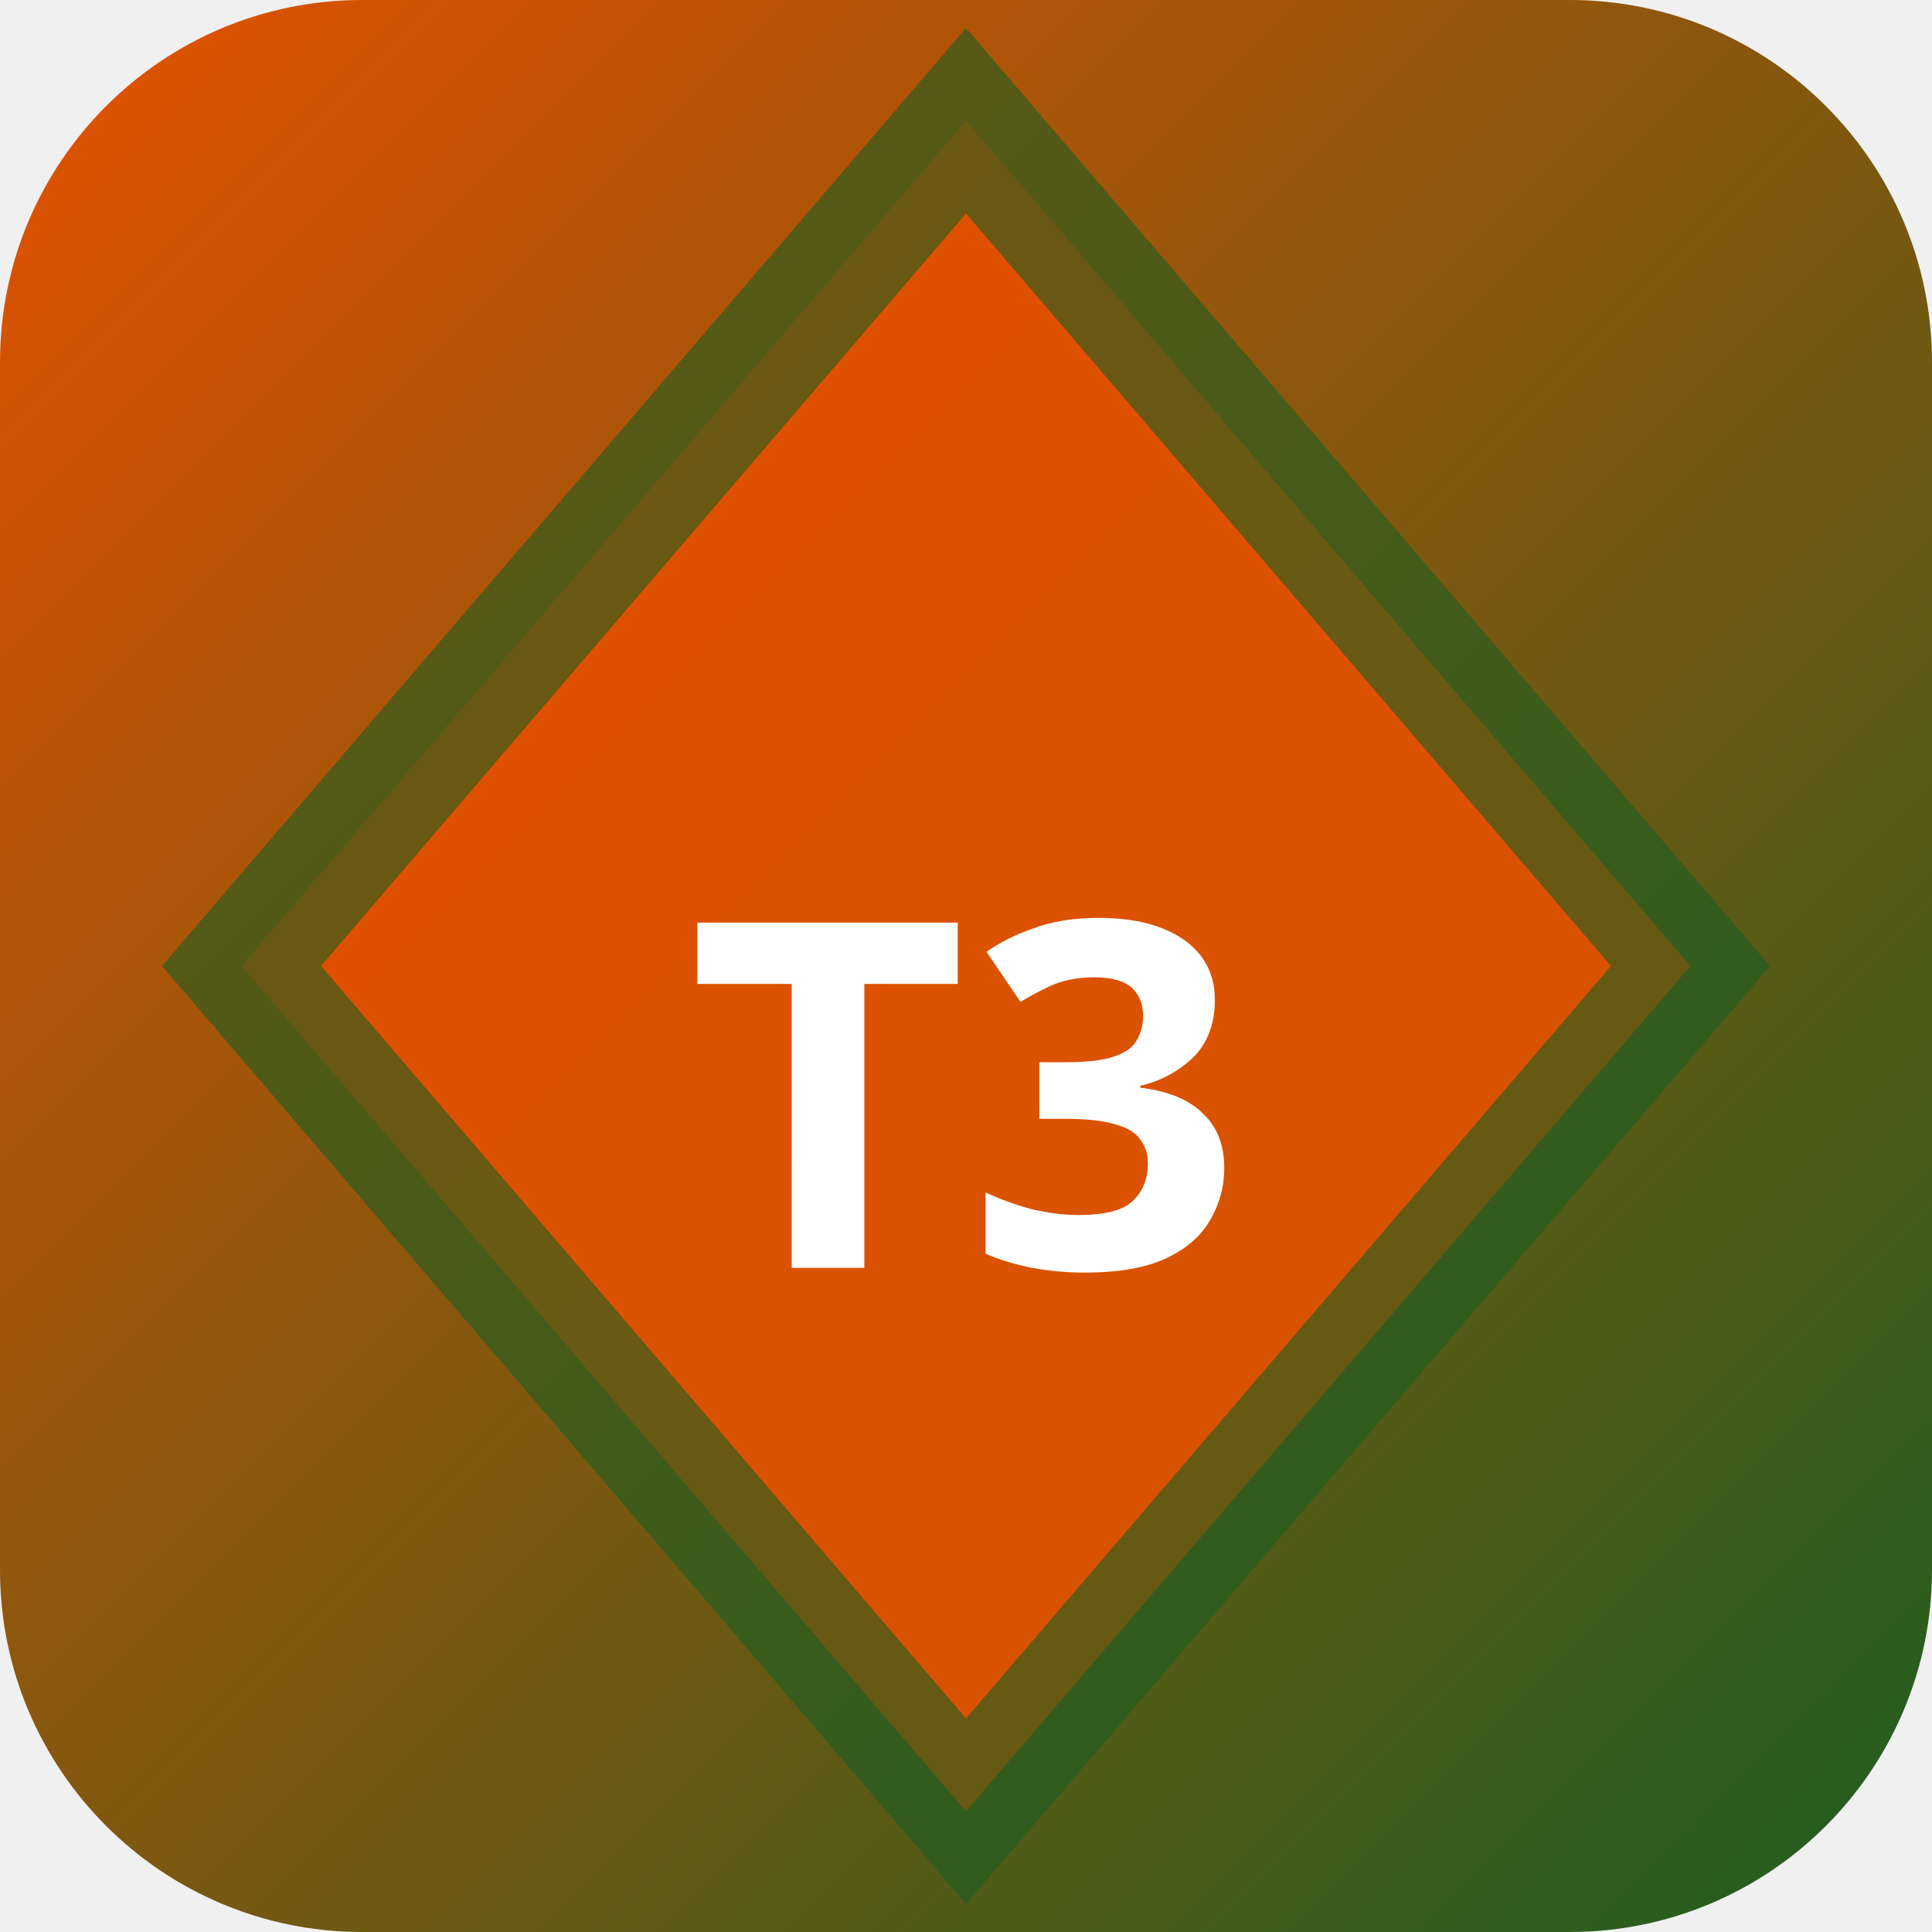
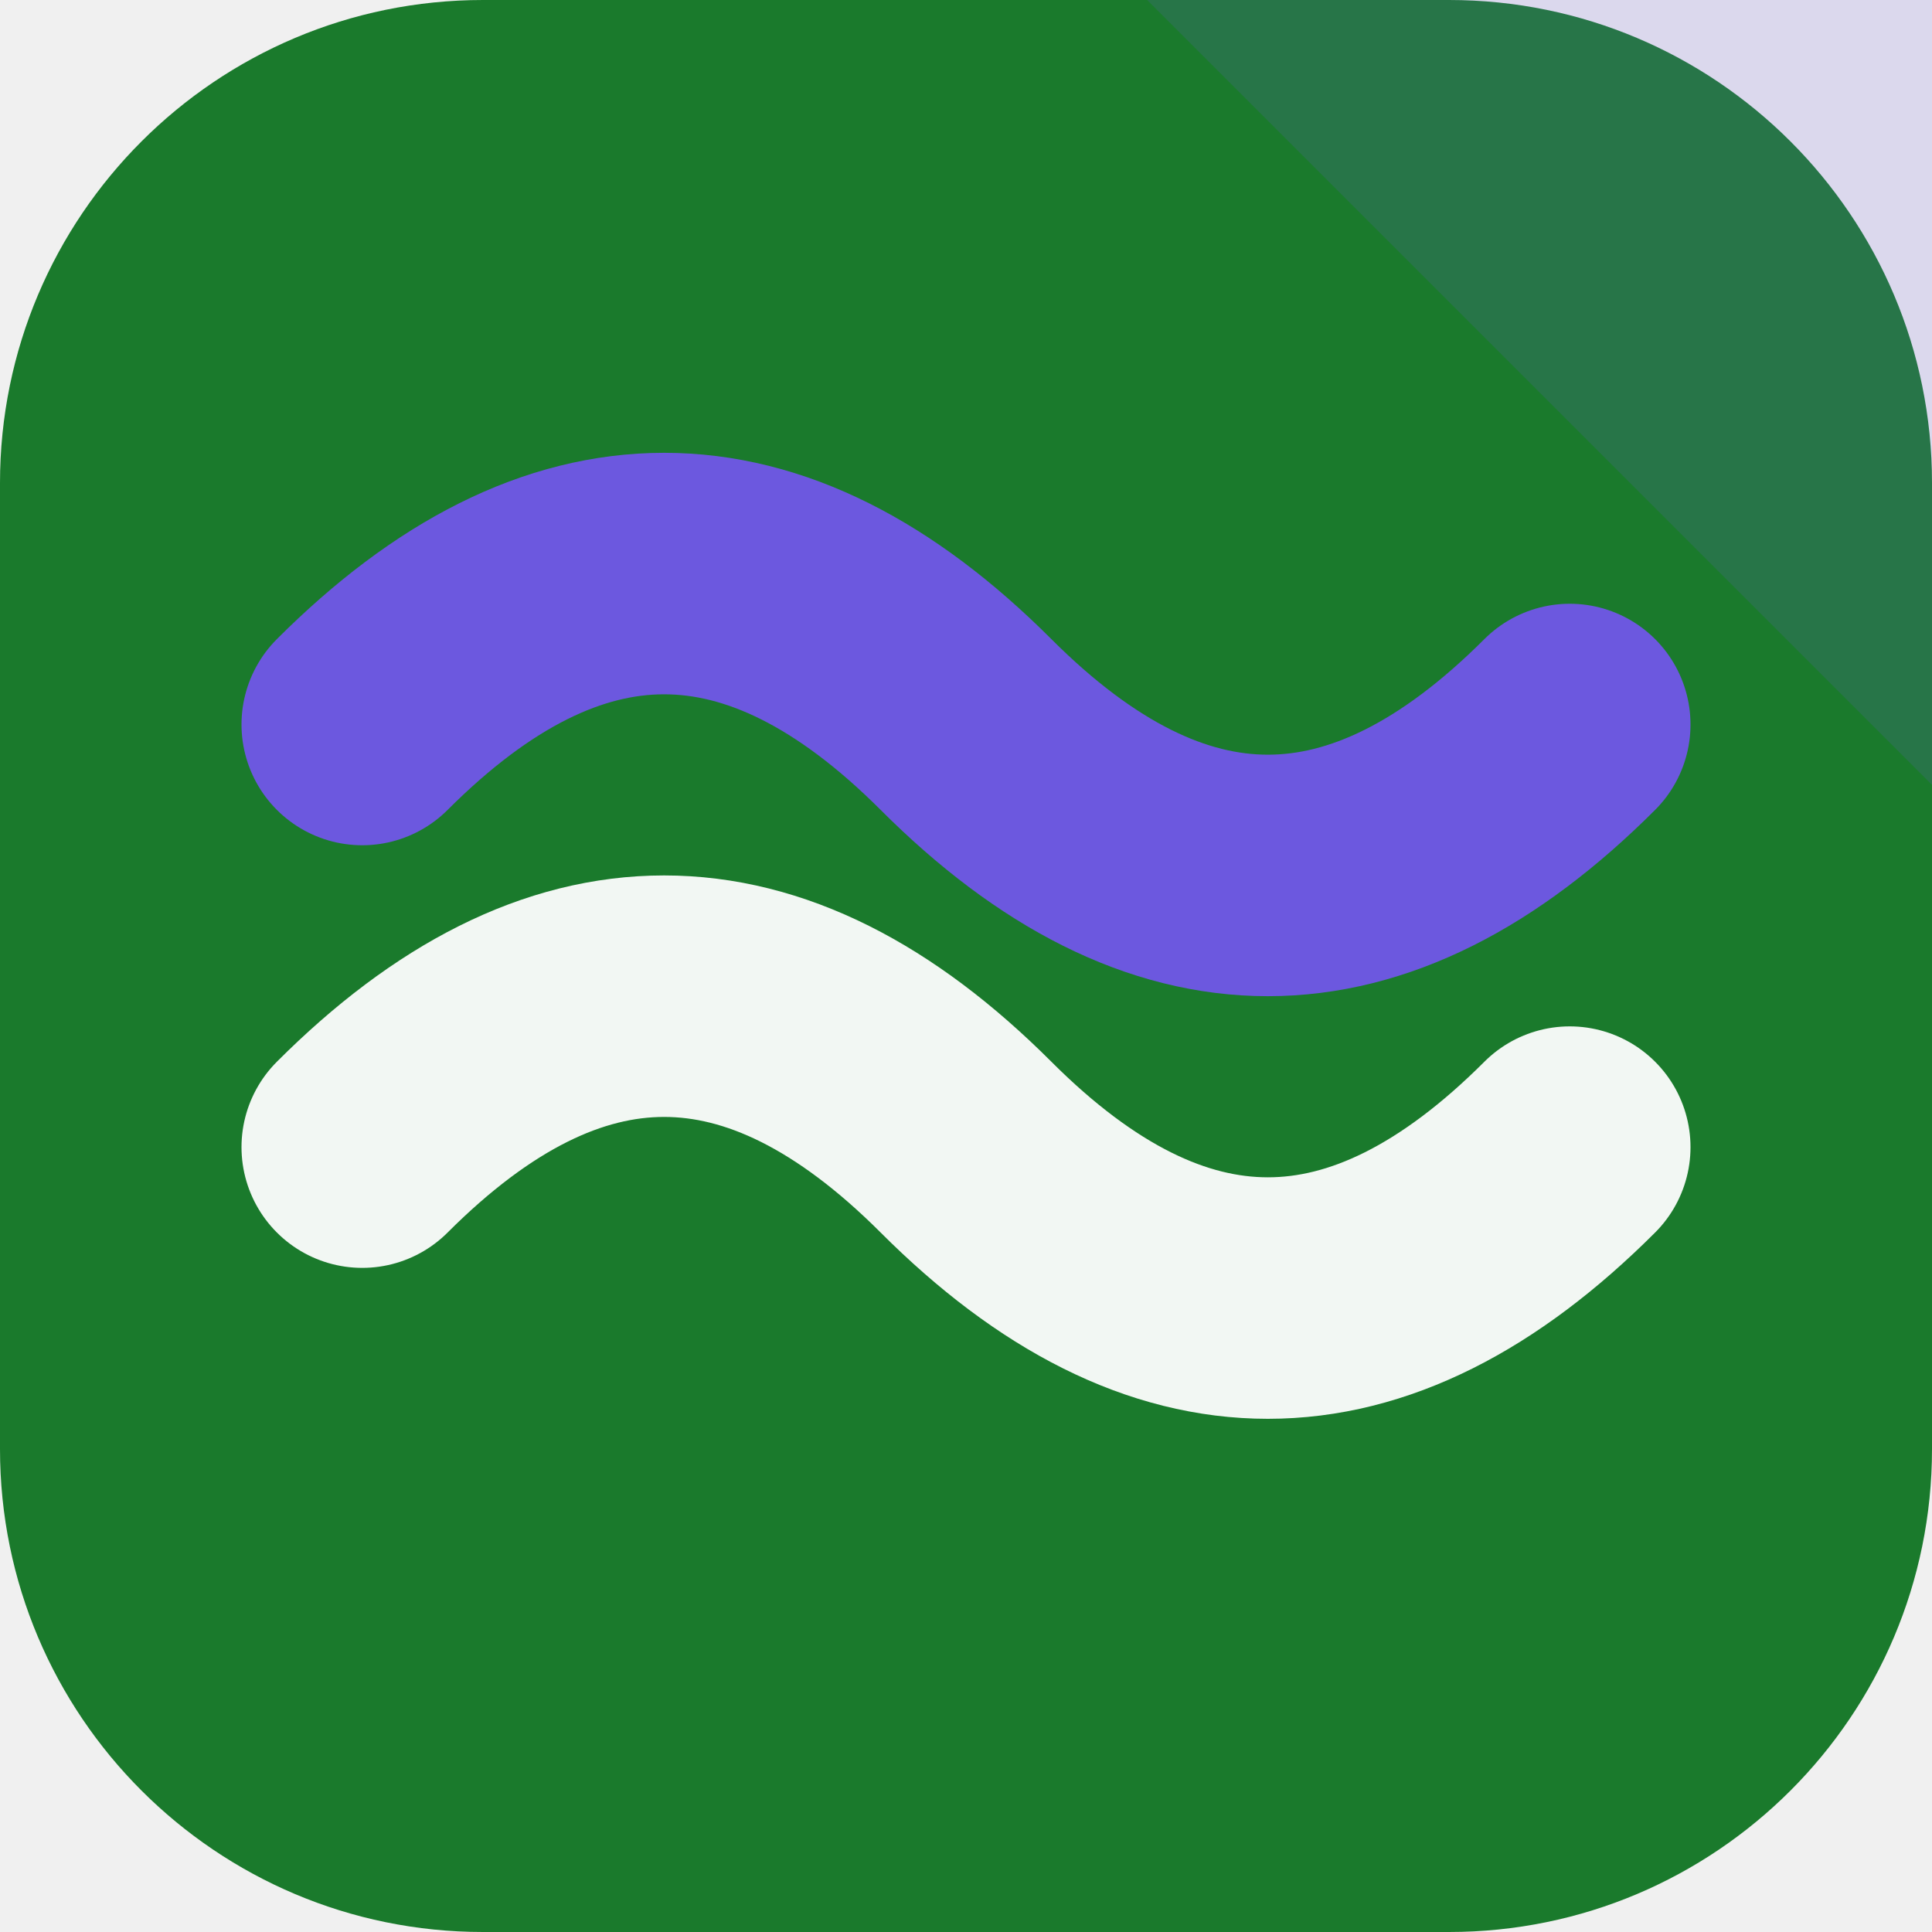
- <svg xmlns="http://www.w3.org/2000/svg" width="32" height="32" viewBox="0 0 32 32">
-   <defs>
-     <linearGradient id="bgt3b0" x1="0" y1="0" x2="1" y2="1">
-       <stop offset="0%" stop-color="#e65100" />
-       <stop offset="100%" stop-color="#1b5e20" />
-     </linearGradient>
-   </defs>
-   <rect width="32" height="32" rx="6" fill="url(#bgt3b0)" />
-   <polygon points="16,2 28,16 16,30 4,16" fill="rgba(230,81,0,0.9)" stroke="rgba(27,94,32,0.6)" stroke-width="2" />
-   <text x="16" y="21" text-anchor="middle" fill="#fff" font-size="8" font-weight="700" font-family="system-ui">T3</text>
+ <svg xmlns="http://www.w3.org/2000/svg" width="64" height="64" viewBox="0 0 64 64" role="img">
+   <rect width="64" height="64" rx="16" fill="hsl(131 65% 29%)" />
+   <path d="M64 0v26L38 0Z" fill="hsl(249 68% 61%)" opacity="0.16" />
+   <g transform="rotate(180 32 32)">
+     <path d="M12 26q10-10 20 0t20 0" fill="none" stroke="hsl(131 24% 96%)" stroke-width="8" stroke-linecap="round" />
+     <path d="M12 40q10-10 20 0t20 0" fill="none" stroke="hsl(249 68% 61%)" stroke-width="8" stroke-linecap="round" />
+   </g>
</svg>
